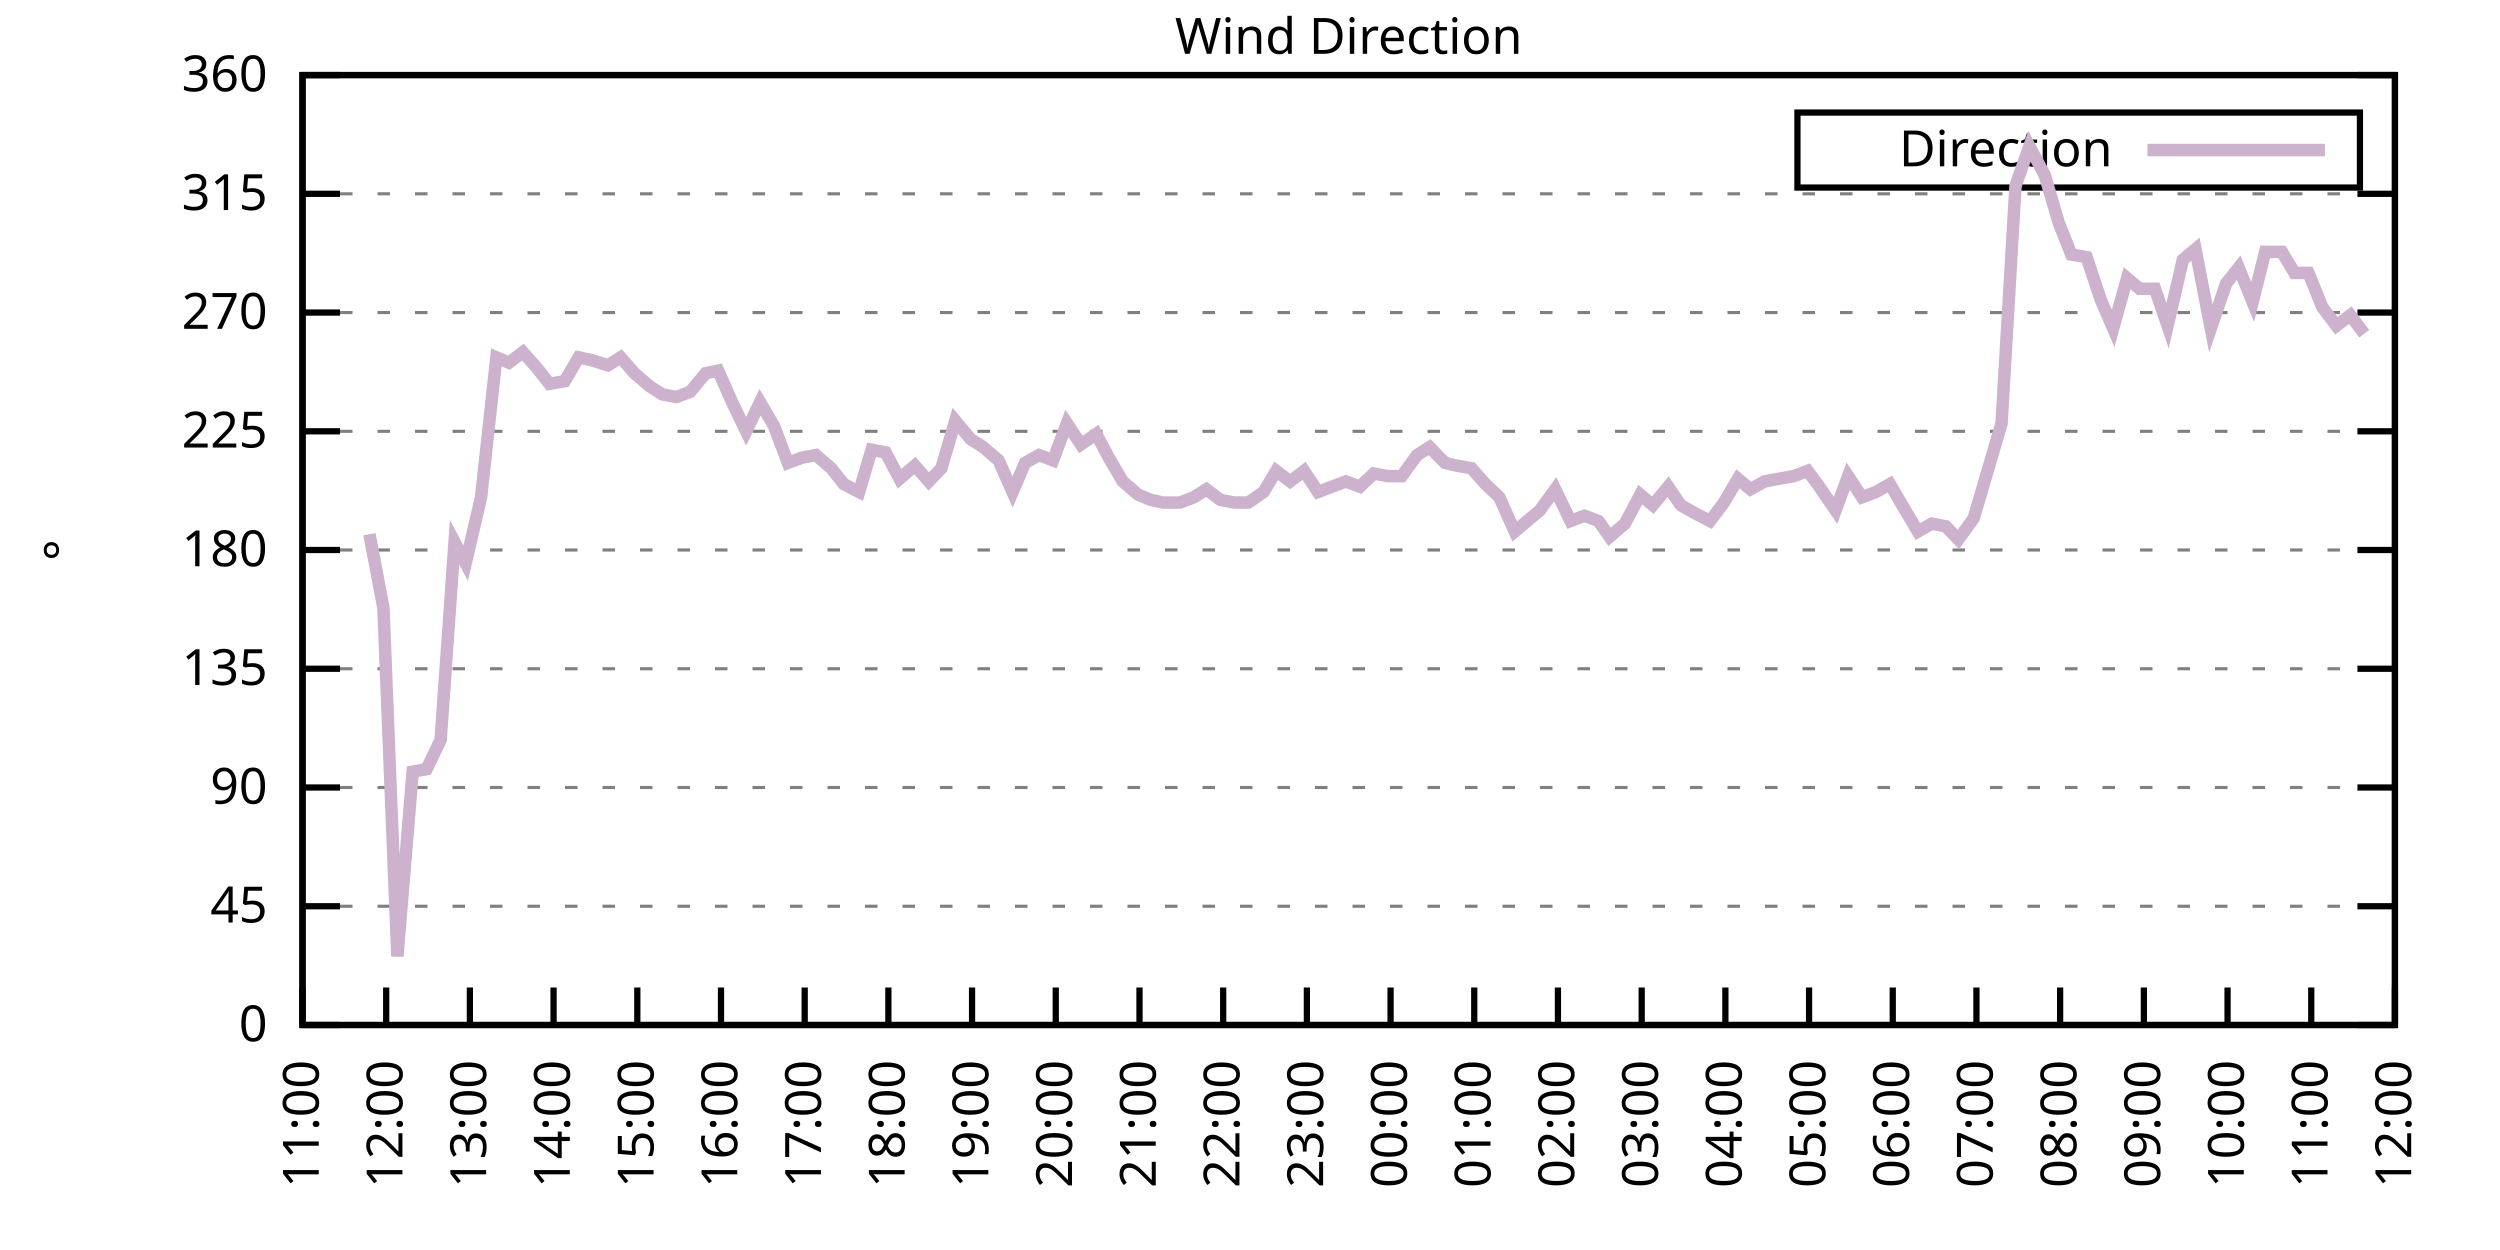
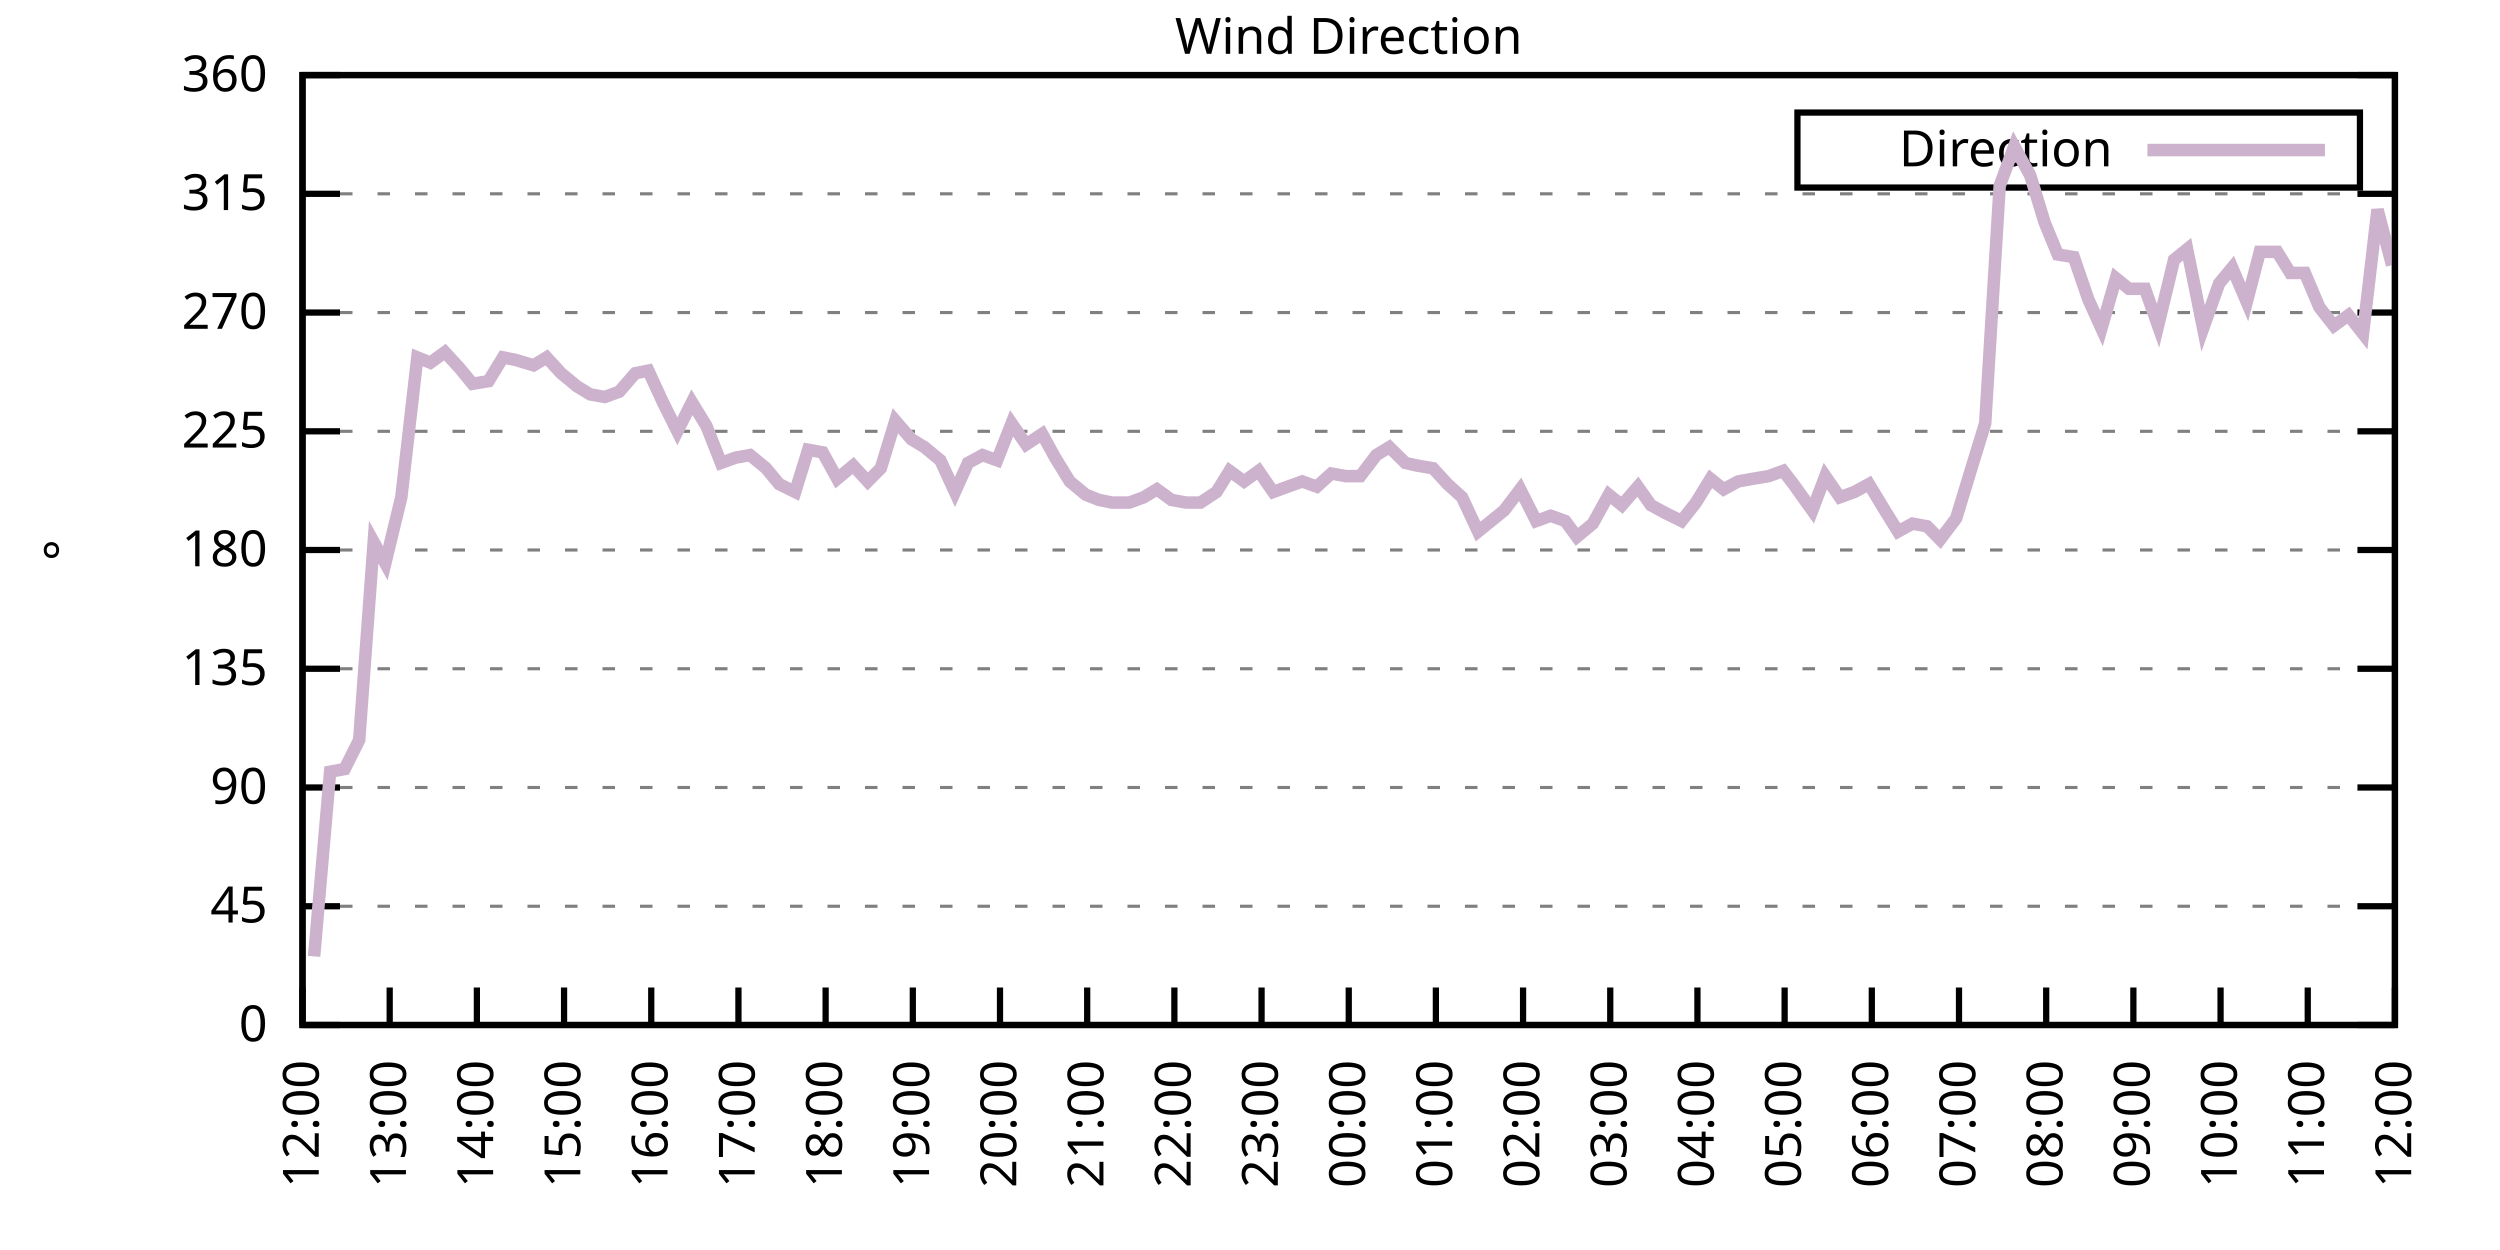
<svg xmlns="http://www.w3.org/2000/svg" xmlns:xlink="http://www.w3.org/1999/xlink" width="400" height="200" viewBox="0 0 400 200">
  <g id="gnuplot_canvas">
    <rect x="0" y="0" width="400" height="200" fill="none" />
    <defs>
      <circle id="gpDot" r="0.5" stroke-width="0.5" stroke="currentColor" />
      <path id="gpPt0" stroke-width="0.333" stroke="currentColor" d="M-1,0 h2 M0,-1 v2" />
      <path id="gpPt1" stroke-width="0.333" stroke="currentColor" d="M-1,-1 L1,1 M1,-1 L-1,1" />
      <path id="gpPt2" stroke-width="0.333" stroke="currentColor" d="M-1,0 L1,0 M0,-1 L0,1 M-1,-1 L1,1 M-1,1 L1,-1" />
      <rect id="gpPt3" stroke-width="0.333" stroke="currentColor" x="-1" y="-1" width="2" height="2" />
      <rect id="gpPt4" stroke-width="0.333" stroke="currentColor" fill="currentColor" x="-1" y="-1" width="2" height="2" />
      <circle id="gpPt5" stroke-width="0.333" stroke="currentColor" cx="0" cy="0" r="1" />
      <use xlink:href="#gpPt5" id="gpPt6" fill="currentColor" stroke="none" />
      <path id="gpPt7" stroke-width="0.333" stroke="currentColor" d="M0,-1.33 L-1.33,0.67 L1.33,0.67 z" />
      <use xlink:href="#gpPt7" id="gpPt8" fill="currentColor" stroke="none" />
      <use xlink:href="#gpPt7" id="gpPt9" stroke="currentColor" transform="rotate(180)" />
      <use xlink:href="#gpPt9" id="gpPt10" fill="currentColor" stroke="none" />
      <use xlink:href="#gpPt3" id="gpPt11" stroke="currentColor" transform="rotate(45)" />
      <use xlink:href="#gpPt11" id="gpPt12" fill="currentColor" stroke="none" />
      <path id="gpPt13" stroke-width="0.333" stroke="currentColor" d="M0,1.330 L1.265,0.411 L0.782,-1.067 L-0.782,-1.076 L-1.265,0.411 z" />
      <use xlink:href="#gpPt13" id="gpPt14" fill="currentColor" stroke="none" />
      <filter id="textbox" filterUnits="objectBoundingBox" x="0" y="0" height="1" width="1">
        <feFlood flood-color="white" flood-opacity="1" result="bgnd" />
        <feComposite in="SourceGraphic" in2="bgnd" operator="atop" />
      </filter>
      <filter id="greybox" filterUnits="objectBoundingBox" x="0" y="0" height="1" width="1">
        <feFlood flood-color="lightgrey" flood-opacity="1" result="grey" />
        <feComposite in="SourceGraphic" in2="grey" operator="atop" />
      </filter>
    </defs>
    <g fill="none" color="white" stroke="currentColor" stroke-width="1.00" stroke-linecap="butt" stroke-linejoin="miter">
</g>
    <g fill="none" color="black" stroke="currentColor" stroke-width="1.00" stroke-linecap="butt" stroke-linejoin="miter">
      <g stroke="none" shape-rendering="crispEdges">
        <polygon fill="rgb(255, 255, 255)" points="48.40,164.00 383.18,164.00 383.18,12.02 48.40,12.02 " />
      </g>
    </g>
    <g fill="none" color="black" stroke="currentColor" stroke-width="1.00" stroke-linecap="butt" stroke-linejoin="miter">
</g>
    <g fill="none" color="black" stroke="black" stroke-width="0.50" stroke-linecap="butt" stroke-linejoin="miter">
</g>
    <g fill="none" color="gray" stroke="currentColor" stroke-width="0.50" stroke-linecap="butt" stroke-linejoin="miter">
      <path stroke="gray" stroke-dasharray="2,4" class="gridline" d="M48.40,164.00 L383.19,164.00  " />
    </g>
    <g fill="none" color="gray" stroke="gray" stroke-width="1.00" stroke-linecap="butt" stroke-linejoin="miter">
</g>
    <g fill="none" color="black" stroke="currentColor" stroke-width="1.00" stroke-linecap="butt" stroke-linejoin="miter">
      <path stroke="black" d="M48.40,164.00 L54.40,164.00 M383.19,164.00 L377.19,164.00  " />
      <g transform="translate(42.80,166.60)" stroke="none" fill="black" font-family="Sans" font-size="8.00" text-anchor="end">
        <text>
          <tspan font-family="Sans"> 0</tspan>
        </text>
      </g>
    </g>
    <g fill="none" color="black" stroke="currentColor" stroke-width="1.00" stroke-linecap="butt" stroke-linejoin="miter">
</g>
    <g fill="none" color="black" stroke="black" stroke-width="0.50" stroke-linecap="butt" stroke-linejoin="miter">
</g>
    <g fill="none" color="gray" stroke="currentColor" stroke-width="0.50" stroke-linecap="butt" stroke-linejoin="miter">
      <path stroke="gray" stroke-dasharray="2,4" class="gridline" d="M48.40,145.00 L383.19,145.00  " />
    </g>
    <g fill="none" color="gray" stroke="gray" stroke-width="1.00" stroke-linecap="butt" stroke-linejoin="miter">
</g>
    <g fill="none" color="black" stroke="currentColor" stroke-width="1.00" stroke-linecap="butt" stroke-linejoin="miter">
      <path stroke="black" d="M48.40,145.00 L54.40,145.00 M383.19,145.00 L377.19,145.00  " />
      <g transform="translate(42.80,147.60)" stroke="none" fill="black" font-family="Sans" font-size="8.00" text-anchor="end">
        <text>
          <tspan font-family="Sans"> 45</tspan>
        </text>
      </g>
    </g>
    <g fill="none" color="black" stroke="currentColor" stroke-width="1.00" stroke-linecap="butt" stroke-linejoin="miter">
</g>
    <g fill="none" color="black" stroke="black" stroke-width="0.50" stroke-linecap="butt" stroke-linejoin="miter">
</g>
    <g fill="none" color="gray" stroke="currentColor" stroke-width="0.50" stroke-linecap="butt" stroke-linejoin="miter">
      <path stroke="gray" stroke-dasharray="2,4" class="gridline" d="M48.40,126.00 L383.19,126.00  " />
    </g>
    <g fill="none" color="gray" stroke="gray" stroke-width="1.00" stroke-linecap="butt" stroke-linejoin="miter">
</g>
    <g fill="none" color="black" stroke="currentColor" stroke-width="1.00" stroke-linecap="butt" stroke-linejoin="miter">
      <path stroke="black" d="M48.40,126.00 L54.40,126.00 M383.19,126.00 L377.19,126.00  " />
      <g transform="translate(42.80,128.60)" stroke="none" fill="black" font-family="Sans" font-size="8.00" text-anchor="end">
        <text>
          <tspan font-family="Sans"> 90</tspan>
        </text>
      </g>
    </g>
    <g fill="none" color="black" stroke="currentColor" stroke-width="1.00" stroke-linecap="butt" stroke-linejoin="miter">
</g>
    <g fill="none" color="black" stroke="black" stroke-width="0.50" stroke-linecap="butt" stroke-linejoin="miter">
</g>
    <g fill="none" color="gray" stroke="currentColor" stroke-width="0.50" stroke-linecap="butt" stroke-linejoin="miter">
      <path stroke="gray" stroke-dasharray="2,4" class="gridline" d="M48.40,107.00 L383.19,107.00  " />
    </g>
    <g fill="none" color="gray" stroke="gray" stroke-width="1.00" stroke-linecap="butt" stroke-linejoin="miter">
</g>
    <g fill="none" color="black" stroke="currentColor" stroke-width="1.00" stroke-linecap="butt" stroke-linejoin="miter">
      <path stroke="black" d="M48.40,107.00 L54.40,107.00 M383.19,107.00 L377.19,107.00  " />
      <g transform="translate(42.80,109.60)" stroke="none" fill="black" font-family="Sans" font-size="8.00" text-anchor="end">
        <text>
          <tspan font-family="Sans"> 135</tspan>
        </text>
      </g>
    </g>
    <g fill="none" color="black" stroke="currentColor" stroke-width="1.00" stroke-linecap="butt" stroke-linejoin="miter">
</g>
    <g fill="none" color="black" stroke="black" stroke-width="0.50" stroke-linecap="butt" stroke-linejoin="miter">
</g>
    <g fill="none" color="gray" stroke="currentColor" stroke-width="0.50" stroke-linecap="butt" stroke-linejoin="miter">
      <path stroke="gray" stroke-dasharray="2,4" class="gridline" d="M48.40,88.00 L383.19,88.00  " />
    </g>
    <g fill="none" color="gray" stroke="gray" stroke-width="1.00" stroke-linecap="butt" stroke-linejoin="miter">
</g>
    <g fill="none" color="black" stroke="currentColor" stroke-width="1.00" stroke-linecap="butt" stroke-linejoin="miter">
      <path stroke="black" d="M48.40,88.00 L54.40,88.00 M383.19,88.00 L377.19,88.00  " />
      <g transform="translate(42.80,90.60)" stroke="none" fill="black" font-family="Sans" font-size="8.00" text-anchor="end">
        <text>
          <tspan font-family="Sans"> 180</tspan>
        </text>
      </g>
    </g>
    <g fill="none" color="black" stroke="currentColor" stroke-width="1.00" stroke-linecap="butt" stroke-linejoin="miter">
</g>
    <g fill="none" color="black" stroke="black" stroke-width="0.50" stroke-linecap="butt" stroke-linejoin="miter">
</g>
    <g fill="none" color="gray" stroke="currentColor" stroke-width="0.50" stroke-linecap="butt" stroke-linejoin="miter">
      <path stroke="gray" stroke-dasharray="2,4" class="gridline" d="M48.40,69.01 L383.19,69.01  " />
    </g>
    <g fill="none" color="gray" stroke="gray" stroke-width="1.00" stroke-linecap="butt" stroke-linejoin="miter">
</g>
    <g fill="none" color="black" stroke="currentColor" stroke-width="1.00" stroke-linecap="butt" stroke-linejoin="miter">
      <path stroke="black" d="M48.40,69.01 L54.40,69.01 M383.19,69.01 L377.19,69.01  " />
      <g transform="translate(42.80,71.61)" stroke="none" fill="black" font-family="Sans" font-size="8.00" text-anchor="end">
        <text>
          <tspan font-family="Sans"> 225</tspan>
        </text>
      </g>
    </g>
    <g fill="none" color="black" stroke="currentColor" stroke-width="1.00" stroke-linecap="butt" stroke-linejoin="miter">
</g>
    <g fill="none" color="black" stroke="black" stroke-width="0.50" stroke-linecap="butt" stroke-linejoin="miter">
</g>
    <g fill="none" color="gray" stroke="currentColor" stroke-width="0.50" stroke-linecap="butt" stroke-linejoin="miter">
      <path stroke="gray" stroke-dasharray="2,4" class="gridline" d="M48.40,50.01 L383.19,50.01  " />
    </g>
    <g fill="none" color="gray" stroke="gray" stroke-width="1.00" stroke-linecap="butt" stroke-linejoin="miter">
</g>
    <g fill="none" color="black" stroke="currentColor" stroke-width="1.00" stroke-linecap="butt" stroke-linejoin="miter">
      <path stroke="black" d="M48.40,50.01 L54.40,50.01 M383.19,50.01 L377.19,50.01  " />
      <g transform="translate(42.80,52.61)" stroke="none" fill="black" font-family="Sans" font-size="8.00" text-anchor="end">
        <text>
          <tspan font-family="Sans"> 270</tspan>
        </text>
      </g>
    </g>
    <g fill="none" color="black" stroke="currentColor" stroke-width="1.00" stroke-linecap="butt" stroke-linejoin="miter">
</g>
    <g fill="none" color="black" stroke="black" stroke-width="0.50" stroke-linecap="butt" stroke-linejoin="miter">
</g>
    <g fill="none" color="gray" stroke="currentColor" stroke-width="0.50" stroke-linecap="butt" stroke-linejoin="miter">
      <path stroke="gray" stroke-dasharray="2,4" class="gridline" d="M48.40,31.01 L383.19,31.01  " />
    </g>
    <g fill="none" color="gray" stroke="gray" stroke-width="1.00" stroke-linecap="butt" stroke-linejoin="miter">
</g>
    <g fill="none" color="black" stroke="currentColor" stroke-width="1.00" stroke-linecap="butt" stroke-linejoin="miter">
      <path stroke="black" d="M48.40,31.01 L54.40,31.01 M383.19,31.01 L377.19,31.01  " />
      <g transform="translate(42.80,33.61)" stroke="none" fill="black" font-family="Sans" font-size="8.00" text-anchor="end">
        <text>
          <tspan font-family="Sans"> 315</tspan>
        </text>
      </g>
    </g>
    <g fill="none" color="black" stroke="currentColor" stroke-width="1.00" stroke-linecap="butt" stroke-linejoin="miter">
</g>
    <g fill="none" color="black" stroke="black" stroke-width="0.50" stroke-linecap="butt" stroke-linejoin="miter">
</g>
    <g fill="none" color="gray" stroke="currentColor" stroke-width="0.50" stroke-linecap="butt" stroke-linejoin="miter">
      <path stroke="gray" stroke-dasharray="2,4" class="gridline" d="M48.40,12.01 L383.19,12.01  " />
    </g>
    <g fill="none" color="gray" stroke="gray" stroke-width="1.00" stroke-linecap="butt" stroke-linejoin="miter">
</g>
    <g fill="none" color="black" stroke="currentColor" stroke-width="1.00" stroke-linecap="butt" stroke-linejoin="miter">
      <path stroke="black" d="M48.40,12.01 L54.40,12.01 M383.19,12.01 L377.19,12.01  " />
      <g transform="translate(42.80,14.61)" stroke="none" fill="black" font-family="Sans" font-size="8.00" text-anchor="end">
        <text>
          <tspan font-family="Sans"> 360</tspan>
        </text>
      </g>
    </g>
    <g fill="none" color="black" stroke="currentColor" stroke-width="1.00" stroke-linecap="butt" stroke-linejoin="miter">
      <path stroke="black" d="M48.40,164.00 L48.40,158.00  " />
      <g transform="translate(51.00,169.60) rotate(270.00)" stroke="none" fill="black" font-family="Sans" font-size="8.00" text-anchor="end">
        <text>
-           <tspan font-family="Sans">11:00</tspan>
-         </text>
-       </g>
-     </g>
-     <g fill="none" color="black" stroke="currentColor" stroke-width="1.00" stroke-linecap="butt" stroke-linejoin="miter">
-       <path stroke="black" d="M61.79,164.00 L61.79,158.00  " />
-       <g transform="translate(64.39,169.60) rotate(270.00)" stroke="none" fill="black" font-family="Sans" font-size="8.00" text-anchor="end">
-         <text>
          <tspan font-family="Sans">12:00</tspan>
        </text>
      </g>
    </g>
    <g fill="none" color="black" stroke="currentColor" stroke-width="1.00" stroke-linecap="butt" stroke-linejoin="miter">
-       <path stroke="black" d="M75.18,164.00 L75.18,158.00  " />
-       <g transform="translate(77.78,169.60) rotate(270.00)" stroke="none" fill="black" font-family="Sans" font-size="8.00" text-anchor="end">
+       <path stroke="black" d="M62.35,164.00 L62.35,158.00  " />
+       <g transform="translate(64.95,169.60) rotate(270.00)" stroke="none" fill="black" font-family="Sans" font-size="8.00" text-anchor="end">
        <text>
          <tspan font-family="Sans">13:00</tspan>
        </text>
      </g>
    </g>
    <g fill="none" color="black" stroke="currentColor" stroke-width="1.00" stroke-linecap="butt" stroke-linejoin="miter">
-       <path stroke="black" d="M88.57,164.00 L88.57,158.00  " />
-       <g transform="translate(91.17,169.60) rotate(270.00)" stroke="none" fill="black" font-family="Sans" font-size="8.00" text-anchor="end">
+       <path stroke="black" d="M76.30,164.00 L76.30,158.00  " />
+       <g transform="translate(78.90,169.60) rotate(270.00)" stroke="none" fill="black" font-family="Sans" font-size="8.00" text-anchor="end">
        <text>
          <tspan font-family="Sans">14:00</tspan>
        </text>
      </g>
    </g>
    <g fill="none" color="black" stroke="currentColor" stroke-width="1.00" stroke-linecap="butt" stroke-linejoin="miter">
-       <path stroke="black" d="M101.97,164.00 L101.97,158.00  " />
-       <g transform="translate(104.57,169.60) rotate(270.00)" stroke="none" fill="black" font-family="Sans" font-size="8.00" text-anchor="end">
+       <path stroke="black" d="M90.25,164.00 L90.25,158.00  " />
+       <g transform="translate(92.85,169.60) rotate(270.00)" stroke="none" fill="black" font-family="Sans" font-size="8.00" text-anchor="end">
        <text>
          <tspan font-family="Sans">15:00</tspan>
        </text>
      </g>
    </g>
    <g fill="none" color="black" stroke="currentColor" stroke-width="1.00" stroke-linecap="butt" stroke-linejoin="miter">
-       <path stroke="black" d="M115.36,164.00 L115.36,158.00  " />
-       <g transform="translate(117.96,169.60) rotate(270.00)" stroke="none" fill="black" font-family="Sans" font-size="8.00" text-anchor="end">
+       <path stroke="black" d="M104.20,164.00 L104.20,158.00  " />
+       <g transform="translate(106.80,169.60) rotate(270.00)" stroke="none" fill="black" font-family="Sans" font-size="8.00" text-anchor="end">
        <text>
          <tspan font-family="Sans">16:00</tspan>
        </text>
      </g>
    </g>
    <g fill="none" color="black" stroke="currentColor" stroke-width="1.00" stroke-linecap="butt" stroke-linejoin="miter">
-       <path stroke="black" d="M128.75,164.00 L128.75,158.00  " />
-       <g transform="translate(131.35,169.60) rotate(270.00)" stroke="none" fill="black" font-family="Sans" font-size="8.00" text-anchor="end">
+       <path stroke="black" d="M118.15,164.00 L118.15,158.00  " />
+       <g transform="translate(120.75,169.60) rotate(270.00)" stroke="none" fill="black" font-family="Sans" font-size="8.00" text-anchor="end">
        <text>
          <tspan font-family="Sans">17:00</tspan>
        </text>
      </g>
    </g>
    <g fill="none" color="black" stroke="currentColor" stroke-width="1.00" stroke-linecap="butt" stroke-linejoin="miter">
-       <path stroke="black" d="M142.14,164.00 L142.14,158.00  " />
-       <g transform="translate(144.74,169.60) rotate(270.00)" stroke="none" fill="black" font-family="Sans" font-size="8.00" text-anchor="end">
+       <path stroke="black" d="M132.10,164.00 L132.10,158.00  " />
+       <g transform="translate(134.70,169.60) rotate(270.00)" stroke="none" fill="black" font-family="Sans" font-size="8.00" text-anchor="end">
        <text>
          <tspan font-family="Sans">18:00</tspan>
        </text>
      </g>
    </g>
    <g fill="none" color="black" stroke="currentColor" stroke-width="1.00" stroke-linecap="butt" stroke-linejoin="miter">
-       <path stroke="black" d="M155.53,164.00 L155.53,158.00  " />
-       <g transform="translate(158.13,169.60) rotate(270.00)" stroke="none" fill="black" font-family="Sans" font-size="8.00" text-anchor="end">
+       <path stroke="black" d="M146.05,164.00 L146.05,158.00  " />
+       <g transform="translate(148.65,169.60) rotate(270.00)" stroke="none" fill="black" font-family="Sans" font-size="8.00" text-anchor="end">
        <text>
          <tspan font-family="Sans">19:00</tspan>
        </text>
      </g>
    </g>
    <g fill="none" color="black" stroke="currentColor" stroke-width="1.00" stroke-linecap="butt" stroke-linejoin="miter">
-       <path stroke="black" d="M168.92,164.00 L168.92,158.00  " />
-       <g transform="translate(171.52,169.60) rotate(270.00)" stroke="none" fill="black" font-family="Sans" font-size="8.00" text-anchor="end">
+       <path stroke="black" d="M160.00,164.00 L160.00,158.00  " />
+       <g transform="translate(162.60,169.60) rotate(270.00)" stroke="none" fill="black" font-family="Sans" font-size="8.00" text-anchor="end">
        <text>
          <tspan font-family="Sans">20:00</tspan>
        </text>
      </g>
    </g>
    <g fill="none" color="black" stroke="currentColor" stroke-width="1.00" stroke-linecap="butt" stroke-linejoin="miter">
-       <path stroke="black" d="M182.32,164.00 L182.32,158.00  " />
-       <g transform="translate(184.92,169.60) rotate(270.00)" stroke="none" fill="black" font-family="Sans" font-size="8.00" text-anchor="end">
+       <path stroke="black" d="M173.95,164.00 L173.95,158.00  " />
+       <g transform="translate(176.55,169.60) rotate(270.00)" stroke="none" fill="black" font-family="Sans" font-size="8.00" text-anchor="end">
        <text>
          <tspan font-family="Sans">21:00</tspan>
        </text>
      </g>
    </g>
    <g fill="none" color="black" stroke="currentColor" stroke-width="1.00" stroke-linecap="butt" stroke-linejoin="miter">
-       <path stroke="black" d="M195.71,164.00 L195.71,158.00  " />
-       <g transform="translate(198.31,169.60) rotate(270.00)" stroke="none" fill="black" font-family="Sans" font-size="8.00" text-anchor="end">
+       <path stroke="black" d="M187.90,164.00 L187.90,158.00  " />
+       <g transform="translate(190.50,169.60) rotate(270.00)" stroke="none" fill="black" font-family="Sans" font-size="8.00" text-anchor="end">
        <text>
          <tspan font-family="Sans">22:00</tspan>
        </text>
      </g>
    </g>
    <g fill="none" color="black" stroke="currentColor" stroke-width="1.00" stroke-linecap="butt" stroke-linejoin="miter">
-       <path stroke="black" d="M209.10,164.00 L209.10,158.00  " />
-       <g transform="translate(211.70,169.60) rotate(270.00)" stroke="none" fill="black" font-family="Sans" font-size="8.00" text-anchor="end">
+       <path stroke="black" d="M201.85,164.00 L201.85,158.00  " />
+       <g transform="translate(204.45,169.60) rotate(270.00)" stroke="none" fill="black" font-family="Sans" font-size="8.00" text-anchor="end">
        <text>
          <tspan font-family="Sans">23:00</tspan>
        </text>
      </g>
    </g>
    <g fill="none" color="black" stroke="currentColor" stroke-width="1.00" stroke-linecap="butt" stroke-linejoin="miter">
-       <path stroke="black" d="M222.49,164.00 L222.49,158.00  " />
-       <g transform="translate(225.09,169.60) rotate(270.00)" stroke="none" fill="black" font-family="Sans" font-size="8.00" text-anchor="end">
+       <path stroke="black" d="M215.80,164.00 L215.80,158.00  " />
+       <g transform="translate(218.40,169.60) rotate(270.00)" stroke="none" fill="black" font-family="Sans" font-size="8.00" text-anchor="end">
        <text>
          <tspan font-family="Sans">00:00</tspan>
        </text>
      </g>
    </g>
    <g fill="none" color="black" stroke="currentColor" stroke-width="1.00" stroke-linecap="butt" stroke-linejoin="miter">
-       <path stroke="black" d="M235.88,164.00 L235.88,158.00  " />
-       <g transform="translate(238.48,169.60) rotate(270.00)" stroke="none" fill="black" font-family="Sans" font-size="8.00" text-anchor="end">
+       <path stroke="black" d="M229.74,164.00 L229.74,158.00  " />
+       <g transform="translate(232.34,169.60) rotate(270.00)" stroke="none" fill="black" font-family="Sans" font-size="8.00" text-anchor="end">
        <text>
          <tspan font-family="Sans">01:00</tspan>
        </text>
      </g>
    </g>
    <g fill="none" color="black" stroke="currentColor" stroke-width="1.00" stroke-linecap="butt" stroke-linejoin="miter">
-       <path stroke="black" d="M249.27,164.00 L249.27,158.00  " />
-       <g transform="translate(251.87,169.60) rotate(270.00)" stroke="none" fill="black" font-family="Sans" font-size="8.00" text-anchor="end">
+       <path stroke="black" d="M243.69,164.00 L243.69,158.00  " />
+       <g transform="translate(246.29,169.60) rotate(270.00)" stroke="none" fill="black" font-family="Sans" font-size="8.00" text-anchor="end">
        <text>
          <tspan font-family="Sans">02:00</tspan>
        </text>
      </g>
    </g>
    <g fill="none" color="black" stroke="currentColor" stroke-width="1.00" stroke-linecap="butt" stroke-linejoin="miter">
-       <path stroke="black" d="M262.67,164.00 L262.67,158.00  " />
-       <g transform="translate(265.27,169.60) rotate(270.00)" stroke="none" fill="black" font-family="Sans" font-size="8.00" text-anchor="end">
+       <path stroke="black" d="M257.64,164.00 L257.64,158.00  " />
+       <g transform="translate(260.24,169.60) rotate(270.00)" stroke="none" fill="black" font-family="Sans" font-size="8.00" text-anchor="end">
        <text>
          <tspan font-family="Sans">03:00</tspan>
        </text>
      </g>
    </g>
    <g fill="none" color="black" stroke="currentColor" stroke-width="1.00" stroke-linecap="butt" stroke-linejoin="miter">
-       <path stroke="black" d="M276.06,164.00 L276.06,158.00  " />
-       <g transform="translate(278.66,169.60) rotate(270.00)" stroke="none" fill="black" font-family="Sans" font-size="8.00" text-anchor="end">
+       <path stroke="black" d="M271.59,164.00 L271.59,158.00  " />
+       <g transform="translate(274.19,169.60) rotate(270.00)" stroke="none" fill="black" font-family="Sans" font-size="8.00" text-anchor="end">
        <text>
          <tspan font-family="Sans">04:00</tspan>
        </text>
      </g>
    </g>
    <g fill="none" color="black" stroke="currentColor" stroke-width="1.00" stroke-linecap="butt" stroke-linejoin="miter">
-       <path stroke="black" d="M289.45,164.00 L289.45,158.00  " />
-       <g transform="translate(292.05,169.60) rotate(270.00)" stroke="none" fill="black" font-family="Sans" font-size="8.00" text-anchor="end">
+       <path stroke="black" d="M285.54,164.00 L285.54,158.00  " />
+       <g transform="translate(288.14,169.60) rotate(270.00)" stroke="none" fill="black" font-family="Sans" font-size="8.00" text-anchor="end">
        <text>
          <tspan font-family="Sans">05:00</tspan>
        </text>
      </g>
    </g>
    <g fill="none" color="black" stroke="currentColor" stroke-width="1.00" stroke-linecap="butt" stroke-linejoin="miter">
-       <path stroke="black" d="M302.84,164.00 L302.84,158.00  " />
-       <g transform="translate(305.44,169.60) rotate(270.00)" stroke="none" fill="black" font-family="Sans" font-size="8.00" text-anchor="end">
+       <path stroke="black" d="M299.49,164.00 L299.49,158.00  " />
+       <g transform="translate(302.09,169.60) rotate(270.00)" stroke="none" fill="black" font-family="Sans" font-size="8.00" text-anchor="end">
        <text>
          <tspan font-family="Sans">06:00</tspan>
        </text>
      </g>
    </g>
    <g fill="none" color="black" stroke="currentColor" stroke-width="1.00" stroke-linecap="butt" stroke-linejoin="miter">
-       <path stroke="black" d="M316.23,164.00 L316.23,158.00  " />
-       <g transform="translate(318.83,169.60) rotate(270.00)" stroke="none" fill="black" font-family="Sans" font-size="8.00" text-anchor="end">
+       <path stroke="black" d="M313.44,164.00 L313.44,158.00  " />
+       <g transform="translate(316.04,169.60) rotate(270.00)" stroke="none" fill="black" font-family="Sans" font-size="8.00" text-anchor="end">
        <text>
          <tspan font-family="Sans">07:00</tspan>
        </text>
      </g>
    </g>
    <g fill="none" color="black" stroke="currentColor" stroke-width="1.00" stroke-linecap="butt" stroke-linejoin="miter">
-       <path stroke="black" d="M329.62,164.00 L329.62,158.00  " />
-       <g transform="translate(332.22,169.60) rotate(270.00)" stroke="none" fill="black" font-family="Sans" font-size="8.00" text-anchor="end">
+       <path stroke="black" d="M327.39,164.00 L327.39,158.00  " />
+       <g transform="translate(329.99,169.60) rotate(270.00)" stroke="none" fill="black" font-family="Sans" font-size="8.00" text-anchor="end">
        <text>
          <tspan font-family="Sans">08:00</tspan>
        </text>
      </g>
    </g>
    <g fill="none" color="black" stroke="currentColor" stroke-width="1.00" stroke-linecap="butt" stroke-linejoin="miter">
-       <path stroke="black" d="M343.02,164.00 L343.02,158.00  " />
-       <g transform="translate(345.62,169.60) rotate(270.00)" stroke="none" fill="black" font-family="Sans" font-size="8.00" text-anchor="end">
+       <path stroke="black" d="M341.34,164.00 L341.34,158.00  " />
+       <g transform="translate(343.94,169.60) rotate(270.00)" stroke="none" fill="black" font-family="Sans" font-size="8.00" text-anchor="end">
        <text>
          <tspan font-family="Sans">09:00</tspan>
        </text>
      </g>
    </g>
    <g fill="none" color="black" stroke="currentColor" stroke-width="1.00" stroke-linecap="butt" stroke-linejoin="miter">
-       <path stroke="black" d="M356.41,164.00 L356.41,158.00  " />
-       <g transform="translate(359.01,169.60) rotate(270.00)" stroke="none" fill="black" font-family="Sans" font-size="8.00" text-anchor="end">
+       <path stroke="black" d="M355.29,164.00 L355.29,158.00  " />
+       <g transform="translate(357.89,169.60) rotate(270.00)" stroke="none" fill="black" font-family="Sans" font-size="8.00" text-anchor="end">
        <text>
          <tspan font-family="Sans">10:00</tspan>
        </text>
      </g>
    </g>
    <g fill="none" color="black" stroke="currentColor" stroke-width="1.00" stroke-linecap="butt" stroke-linejoin="miter">
-       <path stroke="black" d="M369.80,164.00 L369.80,158.00  " />
-       <g transform="translate(372.40,169.60) rotate(270.00)" stroke="none" fill="black" font-family="Sans" font-size="8.00" text-anchor="end">
+       <path stroke="black" d="M369.24,164.00 L369.24,158.00  " />
+       <g transform="translate(371.84,169.60) rotate(270.00)" stroke="none" fill="black" font-family="Sans" font-size="8.00" text-anchor="end">
        <text>
          <tspan font-family="Sans">11:00</tspan>
        </text>
      </g>
    </g>
    <g fill="none" color="black" stroke="currentColor" stroke-width="1.00" stroke-linecap="butt" stroke-linejoin="miter">
      <path stroke="black" d="M383.19,164.00 L383.19,158.00  " />
      <g transform="translate(385.79,169.60) rotate(270.00)" stroke="none" fill="black" font-family="Sans" font-size="8.00" text-anchor="end">
        <text>
          <tspan font-family="Sans">12:00</tspan>
        </text>
      </g>
    </g>
    <g fill="none" color="black" stroke="currentColor" stroke-width="1.00" stroke-linecap="butt" stroke-linejoin="miter">
</g>
    <g fill="none" color="black" stroke="currentColor" stroke-width="1.00" stroke-linecap="butt" stroke-linejoin="miter">
      <path stroke="black" d="M48.40,12.01 L48.40,164.00 L383.19,164.00 L383.19,12.01 L48.40,12.01 Z  " />
    </g>
    <g fill="none" color="black" stroke="currentColor" stroke-width="1.00" stroke-linecap="butt" stroke-linejoin="miter">
</g>
    <g fill="none" color="black" stroke="currentColor" stroke-width="1.00" stroke-linecap="butt" stroke-linejoin="miter">
      <path stroke="black" d="M287.59,30.01 L287.59,18.01 L377.59,18.01 L377.59,30.01 L287.59,30.01 Z  " />
    </g>
    <g id="Wind_direction_plot_1">
      <g fill="none" color="white" stroke="black" stroke-width="2.00" stroke-linecap="butt" stroke-linejoin="miter">
</g>
      <g fill="none" color="black" stroke="currentColor" stroke-width="2.00" stroke-linecap="butt" stroke-linejoin="miter">
        <g transform="translate(337.99,26.61)" stroke="none" fill="black" font-family="Sans" font-size="8.00" text-anchor="end">
          <text>
            <tspan font-family="Sans">Direction</tspan>
          </text>
        </g>
      </g>
      <g fill="none" color="black" stroke="currentColor" stroke-width="2.00" stroke-linecap="butt" stroke-linejoin="miter">
-         <path stroke="rgb(204, 178, 204)" d="M343.59,24.01 L371.99,24.01 M59.11,85.47 L61.35,97.29 L63.58,153.02 L66.03,123.47 L68.26,123.05 L70.50,118.40   L72.73,86.74 L74.51,90.12 L76.97,79.56 L79.42,57.18 L81.43,58.03 L83.66,56.34 L85.90,58.87 L87.91,61.41   L90.36,60.98 L92.59,57.18 L94.60,57.61 L97.28,58.45 L99.29,57.18 L101.52,59.72 L103.98,61.83 L105.98,63.10   L108.22,63.52 L110.45,62.67 L112.90,59.72 L114.91,59.30 L117.14,64.36 L119.38,69.01 L121.61,64.36 L123.84,68.16   L126.07,74.07 L128.30,73.23 L130.54,72.81 L132.99,74.92 L135.00,77.45 L137.45,78.72 L139.46,71.96 L141.69,72.38   L143.93,76.61 L146.38,74.49 L148.61,77.03 L150.62,74.92 L152.85,67.32 L155.31,70.27 L157.32,71.54 L159.77,73.65   L162.01,78.72 L164.01,74.07 L166.25,72.81 L168.48,73.65 L170.71,67.74 L172.94,71.12 L175.40,69.43 L177.41,73.23   L179.64,77.03 L182.09,79.14 L184.10,79.98 L186.11,80.41 L188.79,80.41 L191.02,79.56 L193.03,78.29 L195.26,79.98   L197.49,80.41 L199.73,80.41 L202.18,78.72 L204.19,75.34 L206.42,77.03 L208.65,75.34 L210.88,78.72 L213.12,77.87   L215.35,77.03 L217.58,77.87 L219.81,75.76 L222.04,76.18 L224.28,76.18 L226.73,72.81 L228.74,71.54 L231.20,74.07   L232.98,74.49 L235.44,74.92 L237.67,77.45 L239.90,79.56 L242.36,85.05 L244.36,83.36 L246.37,81.67 L248.83,78.29   L251.28,83.36 L253.51,82.52 L255.75,83.36 L257.53,85.89 L259.99,83.78 L262.44,79.14 L264.45,80.83 L266.91,77.87   L268.92,80.83 L271.15,82.09 L273.60,83.36 L275.83,80.41 L278.07,76.61 L280.07,78.29 L282.31,77.03 L284.54,76.61   L286.99,76.18 L289.23,75.34 L290.79,77.45 L293.69,81.67 L295.70,76.18 L297.93,79.56 L300.16,78.72 L302.39,77.45   L304.85,81.67 L306.86,85.05 L309.09,83.78 L311.32,84.21 L313.33,86.32 L315.79,82.94 L318.02,75.34 L320.25,67.74   L322.48,29.74 L324.71,23.41 L327.17,28.05 L329.40,35.65 L331.41,40.72 L333.86,41.14 L336.10,47.90 L338.10,52.54   L340.34,44.52 L342.35,46.21 L344.80,46.21 L346.81,52.12 L349.26,41.56 L351.27,39.87 L353.73,52.54 L356.18,45.36   L358.19,42.83 L360.42,48.32 L362.43,40.30 L365.11,40.30 L367.12,43.67 L369.35,43.67 L371.58,49.16 L373.82,52.12   L376.05,50.43 L378.28,53.39  " />
+         <path stroke="rgb(204, 178, 204)" d="M343.59,24.01 L371.99,24.01 M50.26,153.02 L52.82,123.47 L55.14,123.05 L57.47,118.40 L59.79,86.74 L61.65,90.12   L64.21,79.56 L66.77,57.18 L68.86,58.03 L71.18,56.34 L73.51,58.87 L75.60,61.41 L78.16,60.98 L80.48,57.18   L82.58,57.61 L85.37,58.45 L87.46,57.18 L89.78,59.72 L92.34,61.83 L94.43,63.10 L96.76,63.52 L99.08,62.67   L101.64,59.72 L103.73,59.30 L106.06,64.36 L108.38,69.01 L110.71,64.36 L113.03,68.16 L115.36,74.07 L117.68,73.23   L120.01,72.81 L122.57,74.92 L124.66,77.45 L127.22,78.72 L129.31,71.96 L131.63,72.38 L133.96,76.61 L136.51,74.49   L138.84,77.03 L140.93,74.92 L143.26,67.32 L145.81,70.27 L147.91,71.54 L150.46,73.65 L152.79,78.72 L154.88,74.07   L157.21,72.81 L159.53,73.65 L161.86,67.74 L164.18,71.12 L166.74,69.43 L168.83,73.23 L171.16,77.03 L173.71,79.14   L175.81,79.98 L177.90,80.41 L180.69,80.41 L183.01,79.56 L185.11,78.29 L187.43,79.98 L189.76,80.41 L192.08,80.41   L194.64,78.72 L196.73,75.34 L199.06,77.03 L201.38,75.34 L203.71,78.72 L206.03,77.87 L208.36,77.03 L210.68,77.87   L213.01,75.76 L215.33,76.18 L217.65,76.18 L220.21,72.81 L222.30,71.54 L224.86,74.07 L226.72,74.49 L229.28,74.92   L231.60,77.45 L233.93,79.56 L236.49,85.05 L238.58,83.36 L240.67,81.67 L243.23,78.29 L245.79,83.36 L248.11,82.52   L250.44,83.36 L252.30,85.89 L254.85,83.78 L257.41,79.14 L259.50,80.83 L262.06,77.87 L264.15,80.83 L266.48,82.09   L269.04,83.36 L271.36,80.41 L273.69,76.61 L275.78,78.29 L278.10,77.03 L280.43,76.61 L282.99,76.18 L285.31,75.34   L286.94,77.45 L289.96,81.67 L292.05,76.18 L294.38,79.56 L296.70,78.72 L299.03,77.45 L301.58,81.67 L303.68,85.05   L306.00,83.78 L308.33,84.21 L310.42,86.32 L312.98,82.94 L315.30,75.34 L317.63,67.74 L319.95,29.74 L322.28,23.41   L324.83,28.05 L327.16,35.65 L329.25,40.72 L331.81,41.14 L334.13,47.90 L336.23,52.54 L338.55,44.52 L340.64,46.21   L343.20,46.21 L345.29,52.12 L347.85,41.56 L349.94,39.87 L352.50,52.54 L355.06,45.36 L357.15,42.83 L359.48,48.32   L361.57,40.30 L364.36,40.30 L366.45,43.67 L368.78,43.67 L371.10,49.16 L373.43,52.12 L375.75,50.43 L378.08,53.39   L380.40,33.54 L382.73,42.41  " />
      </g>
    </g>
    <g fill="none" color="black" stroke="currentColor" stroke-width="2.00" stroke-linecap="butt" stroke-linejoin="miter">
</g>
    <g fill="none" color="black" stroke="black" stroke-width="1.00" stroke-linecap="butt" stroke-linejoin="miter">
</g>
    <g fill="none" color="black" stroke="currentColor" stroke-width="1.00" stroke-linecap="butt" stroke-linejoin="miter">
      <path stroke="black" d="M48.40,12.01 L48.40,164.00 L383.19,164.00 L383.19,12.01 L48.40,12.01 Z  " />
      <g transform="translate(12.80,88.01) rotate(270.00)" stroke="none" fill="black" font-family="Sans" font-size="8.00" text-anchor="middle">
        <text>
          <tspan font-family="Sans">°</tspan>
        </text>
      </g>
    </g>
    <g fill="none" color="black" stroke="currentColor" stroke-width="1.00" stroke-linecap="butt" stroke-linejoin="miter">
</g>
    <g fill="none" color="black" stroke="currentColor" stroke-width="1.00" stroke-linecap="butt" stroke-linejoin="miter">
      <g transform="translate(215.79,8.61)" stroke="none" fill="black" font-family="Sans" font-size="8.00" text-anchor="middle">
        <text>
          <tspan font-family="Sans">Wind Direction</tspan>
        </text>
      </g>
    </g>
    <g fill="none" color="black" stroke="currentColor" stroke-width="1.00" stroke-linecap="butt" stroke-linejoin="miter">
</g>
  </g>
</svg>
